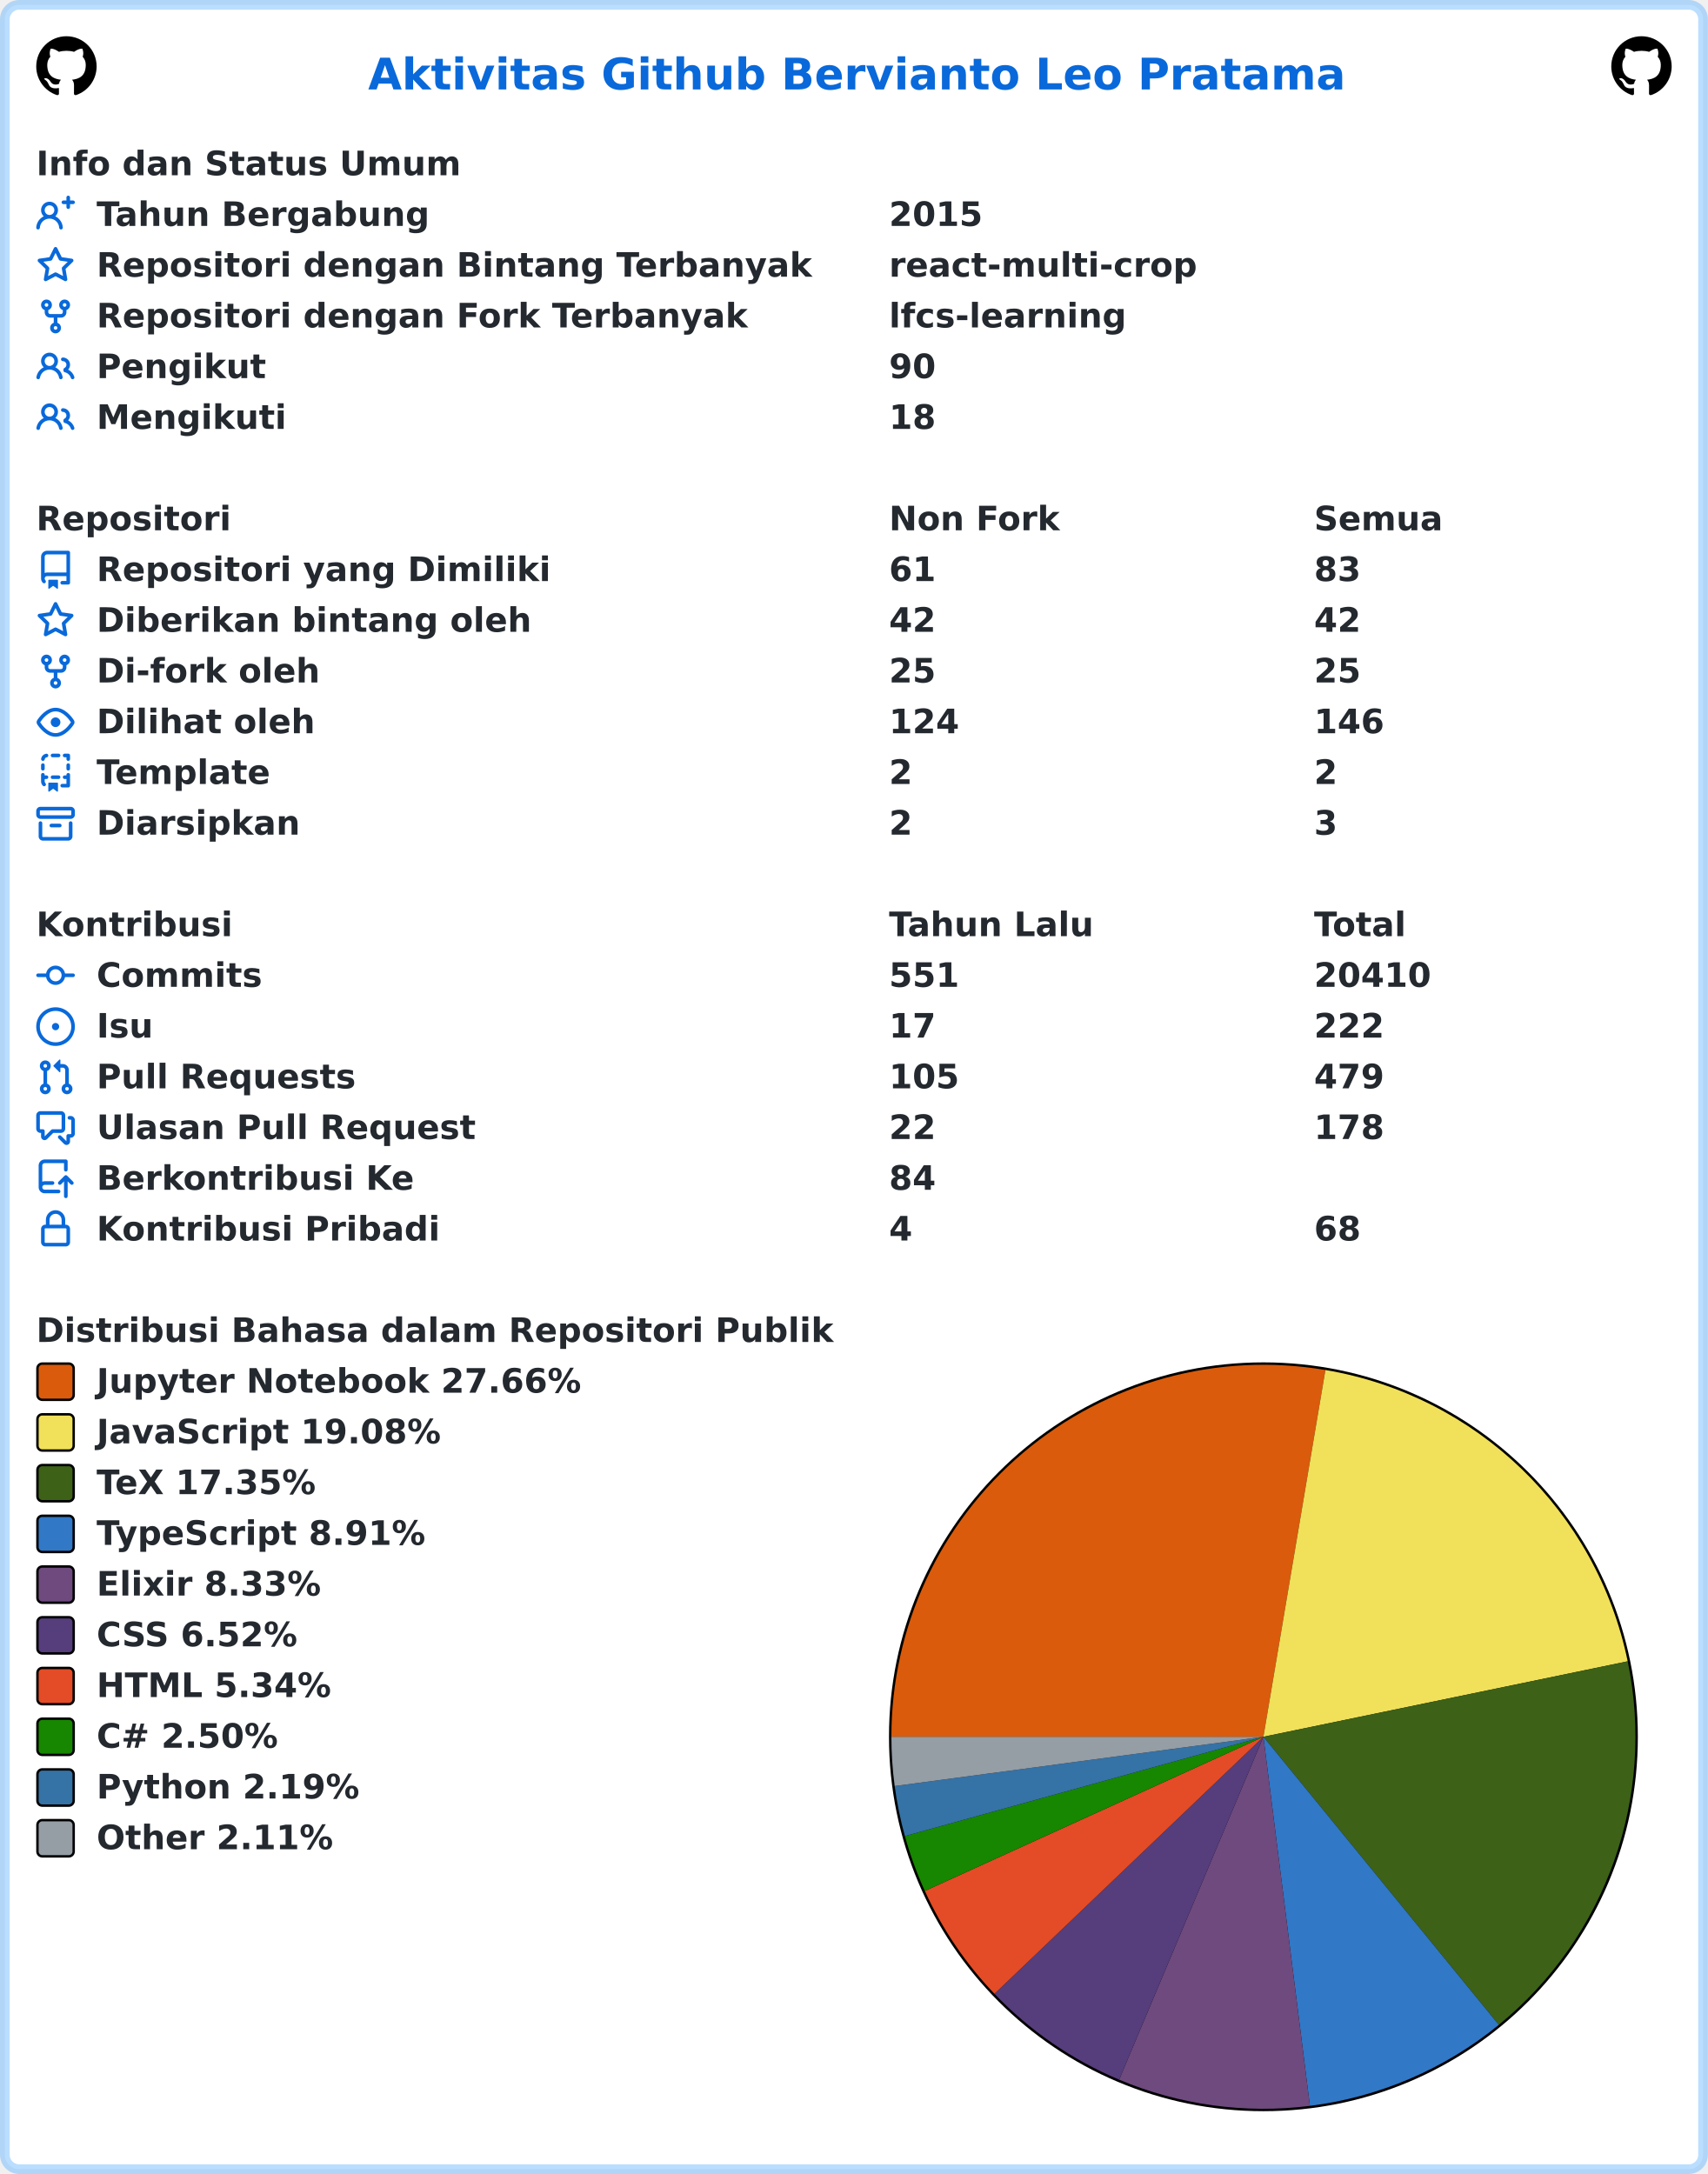
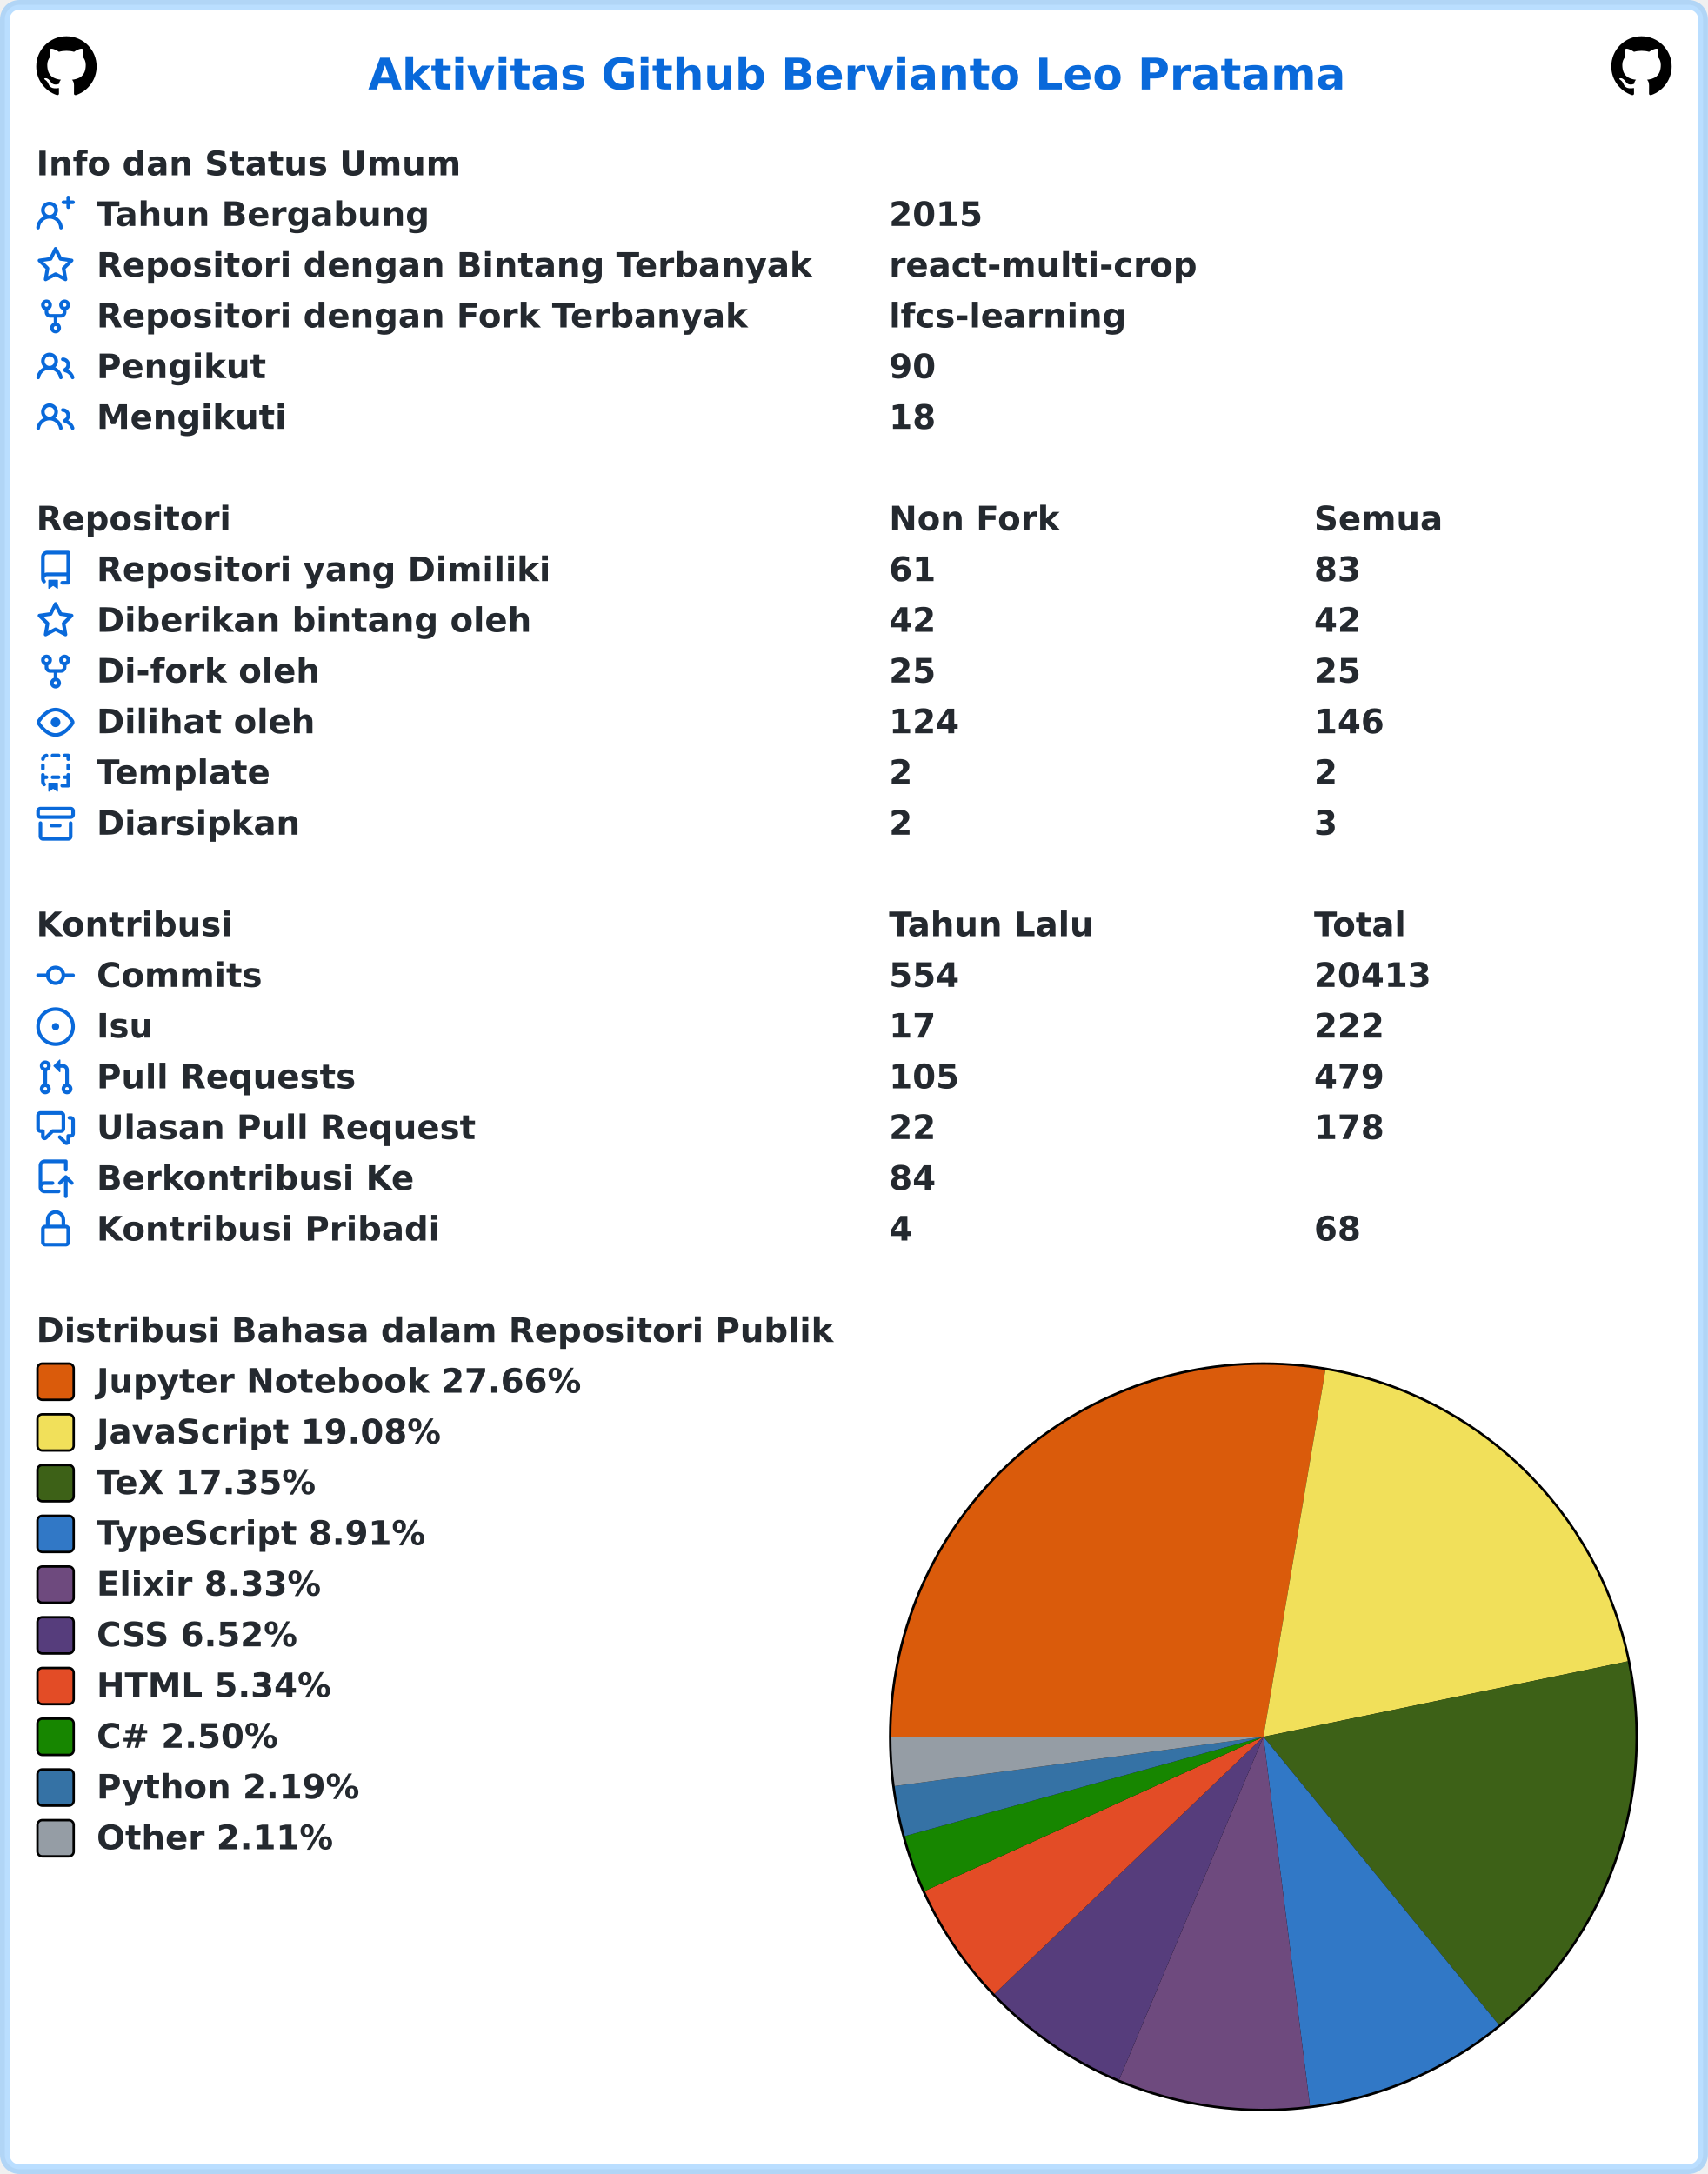
<svg xmlns="http://www.w3.org/2000/svg" width="707" height="900" viewBox="0 0 707 900" lang="id" xml:lang="id">
  <rect x="2" y="2" stroke-width="4" rx="6" width="703" height="896" stroke="rgba(84,174,255,0.4)" fill="#ffffff" />
  <g font-weight="600" font-size="110pt" font-family="Verdana,Geneva,DejaVu Sans,sans-serif" text-rendering="geometricPrecision">
    <text x="1239" y="301" lengthAdjust="spacingAndGlyphs" textLength="3261" transform="scale(0.123)" fill="#0969da">Aktivitas Github Bervianto Leo Pratama</text>
    <svg x="15" y="15" width="25" height="25" viewBox="0 0 16 16">
      <path fill="#000000" fill-rule="evenodd" d="M8 0C3.58 0 0 3.58 0 8c0 3.54 2.29 6.53 5.47 7.59.4.07.55-.17.55-.38 0-.19-.01-.82-.01-1.49-2.01.37-2.53-.49-2.69-.94-.09-.23-.48-.94-.82-1.13-.28-.15-.68-.52-.01-.53.63-.01 1.08.58 1.23.82.72 1.21 1.87.87 2.33.66.07-.52.28-.87.51-1.07-1.78-.2-3.64-.89-3.64-3.95 0-.87.31-1.59.82-2.15-.08-.2-.36-1.02.08-2.12 0 0 .67-.21 2.2.82.64-.18 1.32-.27 2-.27.68 0 1.36.09 2 .27 1.53-1.04 2.2-.82 2.2-.82.44 1.1.16 1.92.08 2.12.51.56.82 1.27.82 2.15 0 3.07-1.87 3.75-3.65 3.95.29.25.54.73.54 1.48 0 1.07-.01 1.93-.01 2.2 0 .21.15.46.55.38A8.013 8.013 0 0016 8c0-4.42-3.58-8-8-8z" />
    </svg>
    <svg x="667" y="15" width="25" height="25" viewBox="0 0 16 16">
      <path fill="#000000" fill-rule="evenodd" d="M8 0C3.58 0 0 3.58 0 8c0 3.54 2.29 6.53 5.47 7.59.4.07.55-.17.55-.38 0-.19-.01-.82-.01-1.49-2.01.37-2.53-.49-2.69-.94-.09-.23-.48-.94-.82-1.13-.28-.15-.68-.52-.01-.53.63-.01 1.08.58 1.23.82.72 1.21 1.87.87 2.33.66.07-.52.28-.87.51-1.07-1.78-.2-3.64-.89-3.64-3.95 0-.87.31-1.59.82-2.15-.08-.2-.36-1.02.08-2.12 0 0 .67-.21 2.2.82.64-.18 1.32-.27 2-.27.68 0 1.36.09 2 .27 1.53-1.04 2.2-.82 2.2-.82.44 1.1.16 1.92.08 2.12.51.56.82 1.27.82 2.15 0 3.07-1.87 3.75-3.65 3.95.29.25.54.73.54 1.48 0 1.07-.01 1.93-.01 2.2 0 .21.15.46.55.38A8.013 8.013 0 0016 8c0-4.42-3.58-8-8-8z" />
    </svg>
    <g transform="translate(0, 60)" fill="#24292f">
      <g transform="translate(15, 0)">
        <g transform="scale(0.095)">
          <text x="0" y="132" textLength="1852" lengthAdjust="spacingAndGlyphs">Info dan Status Umum</text>
        </g>
      </g>
      <g transform="translate(15, 21)">
        <path fill="#0969da" fill-rule="evenodd" d="M13.25 0a.75.75 0 01.75.75V2h1.25a.75.75 0 010 1.5H14v1.25a.75.75 0 01-1.5 0V3.5h-1.25a.75.75 0 010-1.5h1.25V.75a.75.75 0 01.75-.75zM5.5 4a2 2 0 100 4 2 2 0 000-4zm2.4 4.548a3.5 3.5 0 10-4.799 0 5.527 5.527 0 00-3.1 4.66.75.75 0 101.498.085A4.01 4.01 0 015.5 9.5a4.01 4.01 0 014.001 3.793.75.75 0 101.498-.086 5.527 5.527 0 00-3.1-4.659z" />
        <g transform="scale(0.095)">
          <text lengthAdjust="spacingAndGlyphs" textLength="1478" x="263" y="132">Tahun Bergabung</text>
          <text lengthAdjust="spacingAndGlyphs" textLength="420" x="3716" y="132">2015</text>
        </g>
      </g>
      <g transform="translate(15, 42)">
        <path fill="#0969da" fill-rule="evenodd" d="M8 .25a.75.75 0 01.673.418l1.882 3.815 4.21.612a.75.75 0 01.416 1.279l-3.046 2.97.719 4.192a.75.75 0 01-1.088.791L8 12.347l-3.766 1.98a.75.75 0 01-1.088-.79l.72-4.194L.818 6.374a.75.75 0 01.416-1.28l4.21-.611L7.327.668A.75.75 0 018 .25zm0 2.445L6.615 5.5a.75.75 0 01-.564.41l-3.097.45 2.24 2.184a.75.75 0 01.216.664l-.528 3.084 2.769-1.456a.75.75 0 01.698 0l2.77 1.456-.53-3.084a.75.75 0 01.216-.664l2.24-2.183-3.096-.45a.75.75 0 01-.564-.41L8 2.694v.001z" />
        <g transform="scale(0.095)">
          <text lengthAdjust="spacingAndGlyphs" textLength="3126" x="263" y="132">Repositori dengan Bintang Terbanyak</text>
          <text lengthAdjust="spacingAndGlyphs" textLength="1330" x="3716" y="132">react-multi-crop</text>
        </g>
      </g>
      <g transform="translate(15, 63)">
        <path fill="#0969da" fill-rule="evenodd" d="M5 3.25a.75.75 0 11-1.5 0 .75.75 0 011.5 0zm0 2.122a2.25 2.25 0 10-1.5 0v.878A2.25 2.25 0 005.75 8.5h1.5v2.128a2.251 2.251 0 101.5 0V8.5h1.5a2.25 2.25 0 002.25-2.25v-.878a2.25 2.25 0 10-1.5 0v.878a.75.75 0 01-.75.75h-4.5A.75.75 0 015 6.25v-.878zm3.75 7.378a.75.75 0 11-1.5 0 .75.75 0 011.5 0zm3-8.75a.75.75 0 100-1.5.75.75 0 000 1.5z" />
        <g transform="scale(0.095)">
          <text lengthAdjust="spacingAndGlyphs" textLength="2846" x="263" y="132">Repositori dengan Fork Terbanyak</text>
          <text lengthAdjust="spacingAndGlyphs" textLength="1018" x="3716" y="132">lfcs-learning</text>
        </g>
      </g>
      <g transform="translate(15, 84)">
        <path fill="#0969da" fill-rule="evenodd" d="M5.5 3.5a2 2 0 100 4 2 2 0 000-4zM2 5.5a3.5 3.5 0 115.898 2.549 5.507 5.507 0 013.034 4.084.75.75 0 11-1.482.235 4.001 4.001 0 00-7.9 0 .75.75 0 01-1.482-.236A5.507 5.507 0 013.102 8.05 3.49 3.49 0 012 5.5zM11 4a.75.75 0 100 1.5 1.5 1.5 0 01.666 2.844.75.75 0 00-.416.672v.352a.75.75 0 00.574.73c1.2.289 2.162 1.2 2.522 2.372a.75.75 0 101.434-.44 5.01 5.01 0 00-2.56-3.012A3 3 0 0011 4z" />
        <g transform="scale(0.095)">
          <text lengthAdjust="spacingAndGlyphs" textLength="723" x="263" y="132">Pengikut</text>
          <text lengthAdjust="spacingAndGlyphs" textLength="210" x="3716" y="132">90</text>
        </g>
      </g>
      <g transform="translate(15, 105)">
        <path fill="#0969da" fill-rule="evenodd" d="M5.5 3.5a2 2 0 100 4 2 2 0 000-4zM2 5.5a3.5 3.5 0 115.898 2.549 5.507 5.507 0 013.034 4.084.75.75 0 11-1.482.235 4.001 4.001 0 00-7.9 0 .75.75 0 01-1.482-.236A5.507 5.507 0 013.102 8.05 3.49 3.49 0 012 5.5zM11 4a.75.75 0 100 1.5 1.5 1.5 0 01.666 2.844.75.75 0 00-.416.672v.352a.75.75 0 00.574.73c1.2.289 2.162 1.2 2.522 2.372a.75.75 0 101.434-.44 5.01 5.01 0 00-2.56-3.012A3 3 0 0011 4z" />
        <g transform="scale(0.095)">
          <text lengthAdjust="spacingAndGlyphs" textLength="813" x="263" y="132">Mengikuti</text>
          <text lengthAdjust="spacingAndGlyphs" textLength="210" x="3716" y="132">18</text>
        </g>
      </g>
    </g>
    <g transform="translate(0, 207)" fill="#24292f">
      <g transform="translate(15, 0)">
        <g transform="scale(0.095)">
          <text x="0" y="132" textLength="832" lengthAdjust="spacingAndGlyphs">Repositori</text>
          <text x="3716" y="132" textLength="740" lengthAdjust="spacingAndGlyphs">Non Fork</text>
          <text x="5568" y="132" textLength="573" lengthAdjust="spacingAndGlyphs">Semua</text>
        </g>
      </g>
      <g transform="translate(15, 21)">
        <path fill="#0969da" fill-rule="evenodd" d="M2 2.5A2.5 2.5 0 014.5 0h8.75a.75.75 0 01.75.75v12.5a.75.75 0 01-.75.75h-2.5a.75.75 0 110-1.5h1.75v-2h-8a1 1 0 00-.714 1.7.75.75 0 01-1.072 1.05A2.495 2.495 0 012 11.5v-9zm10.5-1V9h-8c-.356 0-.694.074-1 .208V2.5a1 1 0 011-1h8zM5 12.25v3.25a.25.25 0 00.4.2l1.45-1.087a.25.25 0 01.3 0L8.6 15.7a.25.25 0 00.4-.2v-3.25a.25.25 0 00-.25-.25h-3.5a.25.25 0 00-.25.25z" />
        <g transform="scale(0.095)">
          <text lengthAdjust="spacingAndGlyphs" textLength="1962" x="263" y="132">Repositori yang Dimiliki</text>
          <text lengthAdjust="spacingAndGlyphs" textLength="210" x="3716" y="132">61</text>
          <text lengthAdjust="spacingAndGlyphs" textLength="210" x="5568" y="132">83</text>
        </g>
      </g>
      <g transform="translate(15, 42)">
        <path fill="#0969da" fill-rule="evenodd" d="M8 .25a.75.75 0 01.673.418l1.882 3.815 4.21.612a.75.75 0 01.416 1.279l-3.046 2.97.719 4.192a.75.75 0 01-1.088.791L8 12.347l-3.766 1.98a.75.75 0 01-1.088-.79l.72-4.194L.818 6.374a.75.75 0 01.416-1.28l4.21-.611L7.327.668A.75.75 0 018 .25zm0 2.445L6.615 5.5a.75.75 0 01-.564.41l-3.097.45 2.24 2.184a.75.75 0 01.216.664l-.528 3.084 2.769-1.456a.75.75 0 01.698 0l2.77 1.456-.53-3.084a.75.75 0 01.216-.664l2.24-2.183-3.096-.45a.75.75 0 01-.564-.41L8 2.694v.001z" />
        <g transform="scale(0.095)">
          <text lengthAdjust="spacingAndGlyphs" textLength="1887" x="263" y="132">Diberikan bintang oleh</text>
          <text lengthAdjust="spacingAndGlyphs" textLength="210" x="3716" y="132">42</text>
          <text lengthAdjust="spacingAndGlyphs" textLength="210" x="5568" y="132">42</text>
        </g>
      </g>
      <g transform="translate(15, 63)">
        <path fill="#0969da" fill-rule="evenodd" d="M5 3.25a.75.75 0 11-1.5 0 .75.75 0 011.5 0zm0 2.122a2.25 2.25 0 10-1.5 0v.878A2.25 2.25 0 005.75 8.5h1.5v2.128a2.251 2.251 0 101.5 0V8.5h1.5a2.25 2.25 0 002.25-2.25v-.878a2.25 2.25 0 10-1.5 0v.878a.75.75 0 01-.75.75h-4.5A.75.75 0 015 6.25v-.878zm3.75 7.378a.75.75 0 11-1.5 0 .75.75 0 011.5 0zm3-8.75a.75.75 0 100-1.5.75.75 0 000 1.5z" />
        <g transform="scale(0.095)">
          <text lengthAdjust="spacingAndGlyphs" textLength="963" x="263" y="132">Di-fork oleh</text>
          <text lengthAdjust="spacingAndGlyphs" textLength="210" x="3716" y="132">25</text>
          <text lengthAdjust="spacingAndGlyphs" textLength="210" x="5568" y="132">25</text>
        </g>
      </g>
      <g transform="translate(15, 84)">
        <path fill="#0969da" fill-rule="evenodd" d="M1.679 7.932c.412-.621 1.242-1.75 2.366-2.717C5.175 4.242 6.527 3.5 8 3.5c1.473 0 2.824.742 3.955 1.715 1.124.967 1.954 2.096 2.366 2.717a.119.119 0 010 .136c-.412.621-1.242 1.75-2.366 2.717C10.825 11.758 9.473 12.5 8 12.5c-1.473 0-2.824-.742-3.955-1.715C2.92 9.818 2.09 8.69 1.679 8.068a.119.119 0 010-.136zM8 2c-1.981 0-3.67.992-4.933 2.078C1.797 5.169.88 6.423.43 7.1a1.619 1.619 0 000 1.798c.45.678 1.367 1.932 2.637 3.024C4.329 13.008 6.019 14 8 14c1.981 0 3.67-.992 4.933-2.078 1.27-1.091 2.187-2.345 2.637-3.023a1.619 1.619 0 000-1.798c-.45-.678-1.367-1.932-2.637-3.023C11.671 2.992 9.981 2 8 2zm0 8a2 2 0 100-4 2 2 0 000 4z" />
        <g transform="scale(0.095)">
          <text lengthAdjust="spacingAndGlyphs" textLength="944" x="263" y="132">Dilihat oleh</text>
          <text lengthAdjust="spacingAndGlyphs" textLength="315" x="3716" y="132">124</text>
          <text lengthAdjust="spacingAndGlyphs" textLength="315" x="5568" y="132">146</text>
        </g>
      </g>
      <g transform="translate(15, 105)">
        <path fill="#0969da" fill-rule="evenodd" d="M6 .75A.75.75 0 016.75 0h2.5a.75.75 0 010 1.5h-2.5A.75.75 0 016 .75zm5 0a.75.75 0 01.75-.75h1.5a.75.75 0 01.75.75v1.5a.75.75 0 01-1.5 0V1.5h-.75A.75.75 0 0111 .75zM4.992.662a.75.75 0 01-.636.848c-.436.063-.783.41-.846.846a.75.75 0 01-1.485-.212A2.501 2.501 0 014.144.025a.75.75 0 01.848.637zM2.75 4a.75.75 0 01.75.75v1.5a.75.75 0 01-1.5 0v-1.5A.75.75 0 012.75 4zm10.5 0a.75.75 0 01.75.75v1.5a.75.75 0 01-1.5 0v-1.5a.75.75 0 01.75-.75zM2.75 8a.75.75 0 01.75.75v.268A1.72 1.72 0 013.75 9h.5a.75.75 0 010 1.5h-.5a.25.25 0 00-.25.25v.75c0 .28.114.532.3.714a.75.75 0 01-1.05 1.072A2.495 2.495 0 012 11.5V8.75A.75.75 0 012.75 8zm10.5 0a.75.75 0 01.75.75v4.5a.75.75 0 01-.75.75h-2.5a.75.75 0 010-1.5h1.75v-2h-.75a.75.75 0 010-1.5h.75v-.25a.75.75 0 01.75-.75zM6 9.75A.75.75 0 016.75 9h2.5a.75.75 0 010 1.5h-2.5A.75.75 0 016 9.75zm-1 2.5v3.25a.25.25 0 00.4.2l1.45-1.087a.25.25 0 01.3 0L8.6 15.7a.25.25 0 00.4-.2v-3.25a.25.25 0 00-.25-.25h-3.5a.25.25 0 00-.25.25z" />
        <g transform="scale(0.095)">
          <text lengthAdjust="spacingAndGlyphs" textLength="783" x="263" y="132">Template</text>
          <text lengthAdjust="spacingAndGlyphs" textLength="105" x="3716" y="132">2</text>
          <text lengthAdjust="spacingAndGlyphs" textLength="105" x="5568" y="132">2</text>
        </g>
      </g>
      <g transform="translate(15, 126)">
        <path fill="#0969da" fill-rule="evenodd" d="M1.75 2.5a.25.25 0 00-.25.25v1.5c0 .138.112.25.25.25h12.5a.25.25 0 00.25-.25v-1.5a.25.25 0 00-.25-.25H1.75zM0 2.75C0 1.784.784 1 1.75 1h12.5c.966 0 1.75.784 1.75 1.75v1.5A1.75 1.75 0 0114.25 6H1.75A1.75 1.75 0 010 4.25v-1.5zM1.75 7a.75.75 0 01.75.75v5.5c0 .138.112.25.25.25h10.5a.25.25 0 00.25-.25v-5.5a.75.75 0 111.5 0v5.5A1.75 1.75 0 0113.25 15H2.75A1.75 1.75 0 011 13.25v-5.5A.75.75 0 011.75 7zm4.5 1a.75.75 0 000 1.5h3.5a.75.75 0 100-1.5h-3.5z" />
        <g transform="scale(0.095)">
          <text lengthAdjust="spacingAndGlyphs" textLength="880" x="263" y="132">Diarsipkan</text>
          <text lengthAdjust="spacingAndGlyphs" textLength="105" x="3716" y="132">2</text>
          <text lengthAdjust="spacingAndGlyphs" textLength="105" x="5568" y="132">3</text>
        </g>
      </g>
    </g>
    <g transform="translate(0, 375)" fill="#24292f">
      <g transform="translate(15, 0)">
        <g transform="scale(0.095)">
          <text x="0" y="132" textLength="834" lengthAdjust="spacingAndGlyphs">Kontribusi</text>
          <text x="3716" y="132" textLength="914" lengthAdjust="spacingAndGlyphs">Tahun Lalu</text>
          <text x="5568" y="132" textLength="414" lengthAdjust="spacingAndGlyphs">Total</text>
        </g>
      </g>
      <g transform="translate(15, 21)">
        <path fill="#0969da" fill-rule="evenodd" d="M10.5 7.75a2.5 2.5 0 11-5 0 2.5 2.5 0 015 0zm1.43.75a4.002 4.002 0 01-7.86 0H.75a.75.75 0 110-1.5h3.32a4.001 4.001 0 017.86 0h3.32a.75.75 0 110 1.5h-3.32z" />
        <g transform="scale(0.095)">
          <text lengthAdjust="spacingAndGlyphs" textLength="734" x="263" y="132">Commits</text>
-           <text lengthAdjust="spacingAndGlyphs" textLength="315" x="3716" y="132">551</text>
-           <text lengthAdjust="spacingAndGlyphs" textLength="525" x="5568" y="132">20410</text>
+           <text lengthAdjust="spacingAndGlyphs" textLength="315" x="3716" y="132">554</text>
+           <text lengthAdjust="spacingAndGlyphs" textLength="525" x="5568" y="132">20413</text>
        </g>
      </g>
      <g transform="translate(15, 42)">
        <path fill="#0969da" d="M8 9.5a1.5 1.5 0 100-3 1.5 1.5 0 000 3z" />
        <path fill="#0969da" fill-rule="evenodd" d="M8 0a8 8 0 100 16A8 8 0 008 0zM1.5 8a6.5 6.5 0 1113 0 6.5 6.5 0 01-13 0z" />
        <g transform="scale(0.095)">
          <text lengthAdjust="spacingAndGlyphs" textLength="238" x="263" y="132">Isu</text>
          <text lengthAdjust="spacingAndGlyphs" textLength="210" x="3716" y="132">17</text>
          <text lengthAdjust="spacingAndGlyphs" textLength="315" x="5568" y="132">222</text>
        </g>
      </g>
      <g transform="translate(15, 63)">
        <path fill="#0969da" fill-rule="evenodd" d="M7.177 3.073L9.573.677A.25.25 0 0110 .854v4.792a.25.25 0 01-.427.177L7.177 3.427a.25.25 0 010-.354zM3.75 2.5a.75.75 0 100 1.5.75.75 0 000-1.5zm-2.25.75a2.25 2.25 0 113 2.122v5.256a2.251 2.251 0 11-1.5 0V5.372A2.25 2.25 0 011.5 3.25zM11 2.5h-1V4h1a1 1 0 011 1v5.628a2.251 2.251 0 101.5 0V5A2.5 2.5 0 0011 2.5zm1 10.25a.75.75 0 111.5 0 .75.75 0 01-1.5 0zM3.75 12a.75.75 0 100 1.5.75.75 0 000-1.5z" />
        <g transform="scale(0.095)">
          <text lengthAdjust="spacingAndGlyphs" textLength="1113" x="263" y="132">Pull Requests</text>
          <text lengthAdjust="spacingAndGlyphs" textLength="315" x="3716" y="132">105</text>
          <text lengthAdjust="spacingAndGlyphs" textLength="315" x="5568" y="132">479</text>
        </g>
      </g>
      <g transform="translate(15, 84)">
        <path fill="#0969da" fill-rule="evenodd" d="M1.5 2.75a.25.25 0 01.25-.25h8.5a.25.25 0 01.25.25v5.5a.25.25 0 01-.25.25h-3.5a.75.75 0 00-.53.22L3.5 11.44V9.25a.75.75 0 00-.75-.75h-1a.25.25 0 01-.25-.25v-5.5zM1.75 1A1.75 1.75 0 000 2.75v5.5C0 9.216.784 10 1.75 10H2v1.543a1.457 1.457 0 002.487 1.03L7.061 10h3.189A1.75 1.75 0 0012 8.25v-5.5A1.75 1.75 0 0010.25 1h-8.5zM14.5 4.75a.25.25 0 00-.25-.25h-.5a.75.75 0 110-1.5h.5c.966 0 1.75.784 1.75 1.75v5.5A1.75 1.75 0 0114.25 12H14v1.543a1.457 1.457 0 01-2.487 1.03L9.22 12.28a.75.75 0 111.06-1.06l2.22 2.22v-2.19a.75.75 0 01.75-.75h1a.25.25 0 00.25-.25v-5.5z" />
        <g transform="scale(0.095)">
          <text lengthAdjust="spacingAndGlyphs" textLength="1640" x="263" y="132">Ulasan Pull Request</text>
          <text lengthAdjust="spacingAndGlyphs" textLength="210" x="3716" y="132">22</text>
          <text lengthAdjust="spacingAndGlyphs" textLength="315" x="5568" y="132">178</text>
        </g>
      </g>
      <g transform="translate(15, 105)">
        <path fill="#0969da" fill-rule="evenodd" d="M1 2.5A2.5 2.5 0 013.5 0h8.75a.75.75 0 01.75.75v3.5a.75.75 0 01-1.5 0V1.5h-8a1 1 0 00-1 1v6.708A2.492 2.492 0 013.5 9h3.25a.75.75 0 010 1.5H3.5a1 1 0 100 2h5.75a.75.75 0 010 1.5H3.5A2.5 2.5 0 011 11.5v-9zm13.23 7.79a.75.75 0 001.06-1.06l-2.505-2.505a.75.75 0 00-1.06 0L9.22 9.229a.75.75 0 001.06 1.061l1.225-1.224v6.184a.75.75 0 001.5 0V9.066l1.224 1.224z" />
        <g transform="scale(0.095)">
          <text lengthAdjust="spacingAndGlyphs" textLength="1366" x="263" y="132">Berkontribusi Ke</text>
          <text lengthAdjust="spacingAndGlyphs" textLength="210" x="3716" y="132">84</text>
        </g>
      </g>
      <g transform="translate(15, 126)">
        <path fill="#0969da" fill-rule="evenodd" d="M4 4v2h-.25A1.75 1.75 0 002 7.75v5.5c0 .966.784 1.75 1.75 1.75h8.5A1.75 1.75 0 0014 13.25v-5.5A1.75 1.75 0 0012.25 6H12V4a4 4 0 10-8 0zm6.5 2V4a2.5 2.5 0 00-5 0v2h5zM12 7.5h.25a.25.25 0 01.25.25v5.5a.25.25 0 01-.25.25h-8.5a.25.25 0 01-.25-.25v-5.5a.25.25 0 01.25-.25H12z" />
        <g transform="scale(0.095)">
          <text lengthAdjust="spacingAndGlyphs" textLength="1456" x="263" y="132">Kontribusi Pribadi</text>
          <text lengthAdjust="spacingAndGlyphs" textLength="105" x="3716" y="132">4</text>
          <text lengthAdjust="spacingAndGlyphs" textLength="210" x="5568" y="132">68</text>
        </g>
      </g>
    </g>
    <g transform="translate(0, 543)" fill="#24292f">
      <g transform="translate(15, 0)">
        <g transform="scale(0.095)">
          <text x="0" y="132" textLength="3438" lengthAdjust="spacingAndGlyphs">Distribusi Bahasa dalam Repositori Publik</text>
        </g>
      </g>
      <g transform="translate(368, 21)">
        <circle cx="155" cy="155" r="155" fill="#000000" />
      </g>
      <g transform="translate(369, 22)">
        <path fill-rule="evenodd" fill="#DA5B0B" d="M 0.0,154 A 154 154 0 0 1 179.664 2.154 L 154,154 Z" />
        <path fill-rule="evenodd" fill="#f1e05a" d="M 179.664,2.154 A 154 154 0 0 1 304.797 122.754 L 154,154 Z" />
        <path fill-rule="evenodd" fill="#3D6117" d="M 304.797,122.754 A 154 154 0 0 1 251.45 273.246 L 154,154 Z" />
        <path fill-rule="evenodd" fill="#3178c6" d="M 251.45,273.246 A 154 154 0 0 1 173.251 306.792 L 154,154 Z" />
        <path fill-rule="evenodd" fill="#6e4a7e" d="M 173.251,306.792 A 154 154 0 0 1 94.272 295.946 L 154,154 Z" />
        <path fill-rule="evenodd" fill="#563d7c" d="M 94.272,295.946 A 154 154 0 0 1 42.669 260.402 L 154,154 Z" />
        <path fill-rule="evenodd" fill="#e34c26" d="M 42.669,260.402 A 154 154 0 0 1 13.846 217.82 L 154,154 Z" />
        <path fill-rule="evenodd" fill="#178600" d="M 13.846,217.82 A 154 154 0 0 1 5.589 195.112 L 154,154 Z" />
        <path fill-rule="evenodd" fill="#3572A5" d="M 5.589,195.112 A 154 154 0 0 1 1.357 174.399 L 154,154 Z" />
        <path fill-rule="evenodd" fill="#959da5" d="M 1.357,174.399 A 154 154 0 0 1 0.0 154 L 154,154 Z" />
      </g>
      <g transform="translate(15, 21)">
        <rect x="0.5" y="0.5" rx="2" width="15" height="15" fill="#DA5B0B" stroke-width="1" stroke="#000000" />
        <text transform="scale(0.095)" x="263" y="132" textLength="2126" lengthAdjust="spacingAndGlyphs">Jupyter Notebook 27.66%</text>
      </g>
      <g transform="translate(15, 42)">
        <rect x="0.5" y="0.5" rx="2" width="15" height="15" fill="#f1e05a" stroke-width="1" stroke="#000000" />
        <text transform="scale(0.095)" x="263" y="132" textLength="1516" lengthAdjust="spacingAndGlyphs">JavaScript 19.08%</text>
      </g>
      <g transform="translate(15, 63)">
        <rect x="0.5" y="0.5" rx="2" width="15" height="15" fill="#3D6117" stroke-width="1" stroke="#000000" />
        <text transform="scale(0.095)" x="263" y="132" textLength="999" lengthAdjust="spacingAndGlyphs">TeX 17.35%</text>
      </g>
      <g transform="translate(15, 84)">
        <rect x="0.5" y="0.5" rx="2" width="15" height="15" fill="#3178c6" stroke-width="1" stroke="#000000" />
        <text transform="scale(0.095)" x="263" y="132" textLength="1462" lengthAdjust="spacingAndGlyphs">TypeScript 8.91%</text>
      </g>
      <g transform="translate(15, 105)">
        <rect x="0.5" y="0.5" rx="2" width="15" height="15" fill="#6e4a7e" stroke-width="1" stroke="#000000" />
        <text transform="scale(0.095)" x="263" y="132" textLength="987" lengthAdjust="spacingAndGlyphs">Elixir 8.33%</text>
      </g>
      <g transform="translate(15, 126)">
        <rect x="0.5" y="0.5" rx="2" width="15" height="15" fill="#563d7c" stroke-width="1" stroke="#000000" />
        <text transform="scale(0.095)" x="263" y="132" textLength="903" lengthAdjust="spacingAndGlyphs">CSS 6.52%</text>
      </g>
      <g transform="translate(15, 147)">
        <rect x="0.5" y="0.5" rx="2" width="15" height="15" fill="#e34c26" stroke-width="1" stroke="#000000" />
        <text transform="scale(0.095)" x="263" y="132" textLength="1036" lengthAdjust="spacingAndGlyphs">HTML 5.34%</text>
      </g>
      <g transform="translate(15, 168)">
        <rect x="0.5" y="0.5" rx="2" width="15" height="15" fill="#178600" stroke-width="1" stroke="#000000" />
        <text transform="scale(0.095)" x="263" y="132" textLength="831" lengthAdjust="spacingAndGlyphs">C# 2.50%</text>
      </g>
      <g transform="translate(15, 189)">
        <rect x="0.5" y="0.5" rx="2" width="15" height="15" fill="#3572A5" stroke-width="1" stroke="#000000" />
        <text transform="scale(0.095)" x="263" y="132" textLength="1149" lengthAdjust="spacingAndGlyphs">Python 2.19%</text>
      </g>
      <g transform="translate(15, 210)">
        <rect x="0.5" y="0.5" rx="2" width="15" height="15" fill="#959da5" stroke-width="1" stroke="#000000" />
        <text transform="scale(0.095)" x="263" y="132" textLength="1047" lengthAdjust="spacingAndGlyphs">Other 2.11%</text>
      </g>
    </g>
  </g>
</svg>
